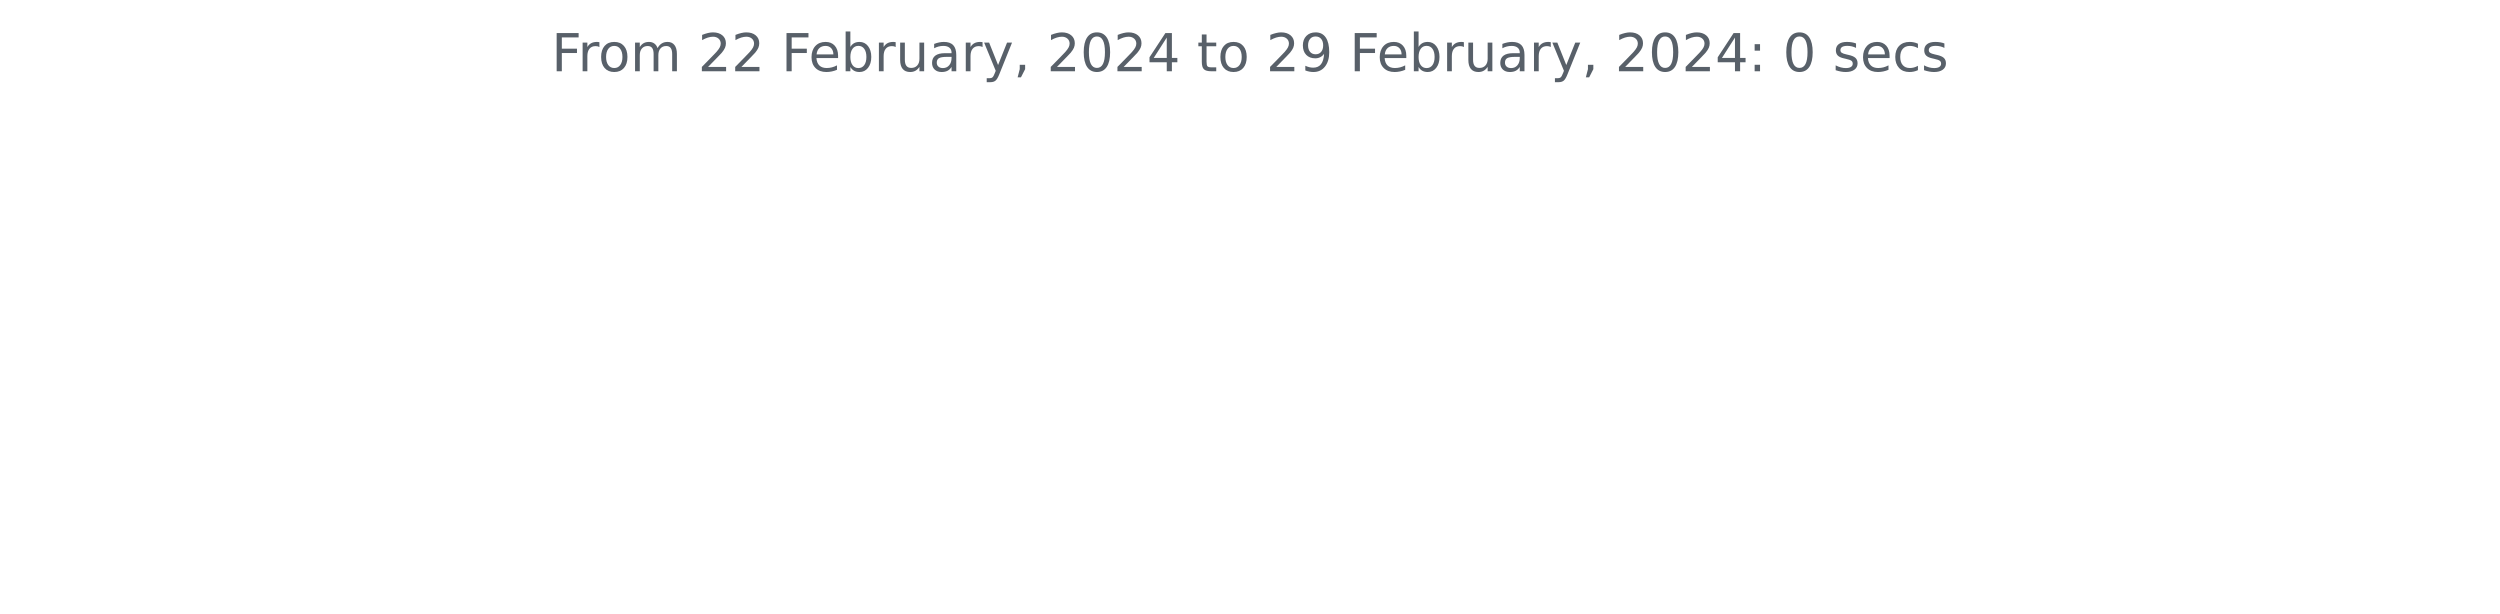
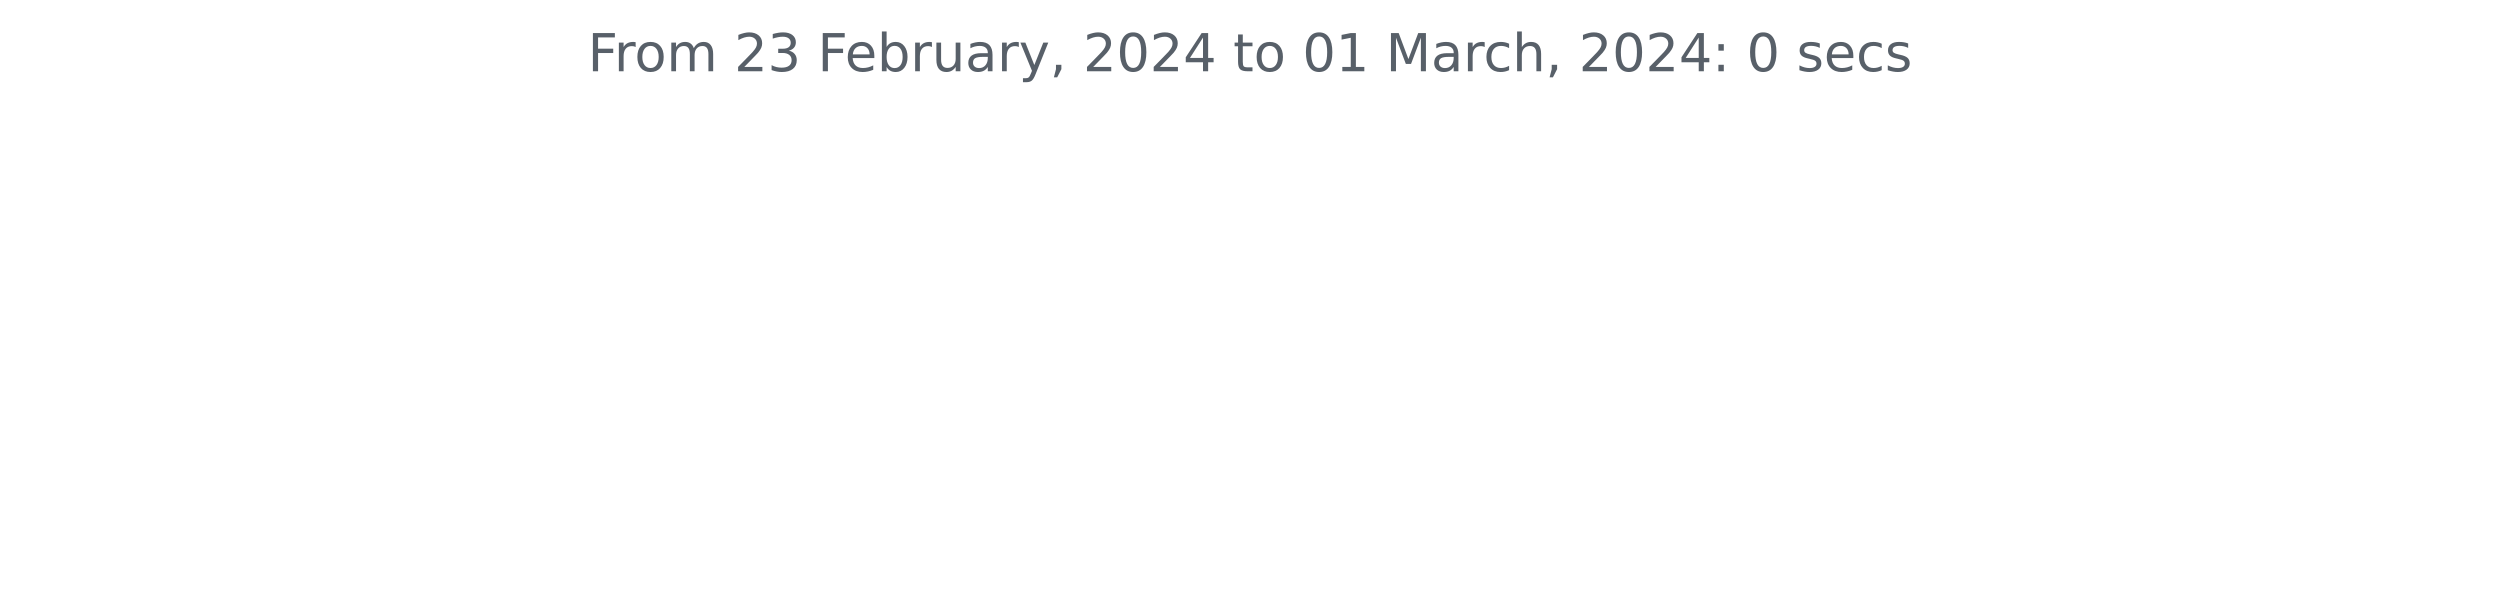
<svg xmlns="http://www.w3.org/2000/svg" xmlns:xlink="http://www.w3.org/1999/xlink" width="572.4pt" height="140.398pt" viewBox="0 0 572.4 140.398" version="1.1">
  <defs>
    <style type="text/css">*{stroke-linejoin: round; stroke-linecap: butt}</style>
  </defs>
  <g id="figure_1">
    <g id="patch_1">
      <path d="M 0 140.398  L 572.4 140.398  L 572.4 0  L 0 0  L 0 140.398  z " style="fill: none" />
    </g>
    <g id="axes_1">
      <g id="matplotlib.axis_1" />
      <g id="matplotlib.axis_2" />
      <g id="text_1">
-         <g style="fill: #586069" transform="translate(126.2756 16.31812)scale(0.12 -0.12)">
+         <g style="fill: #586069" transform="translate(134.5744 16.31812)scale(0.12 -0.12)">
          <defs>
            <path id="DejaVuSans-46" d="M 628 4666  L 3309 4666  L 3309 4134  L 1259 4134  L 1259 2759  L 3109 2759  L 3109 2228  L 1259 2228  L 1259 0  L 628 0  L 628 4666  z " transform="scale(0.015625)" />
            <path id="DejaVuSans-72" d="M 2631 2963  Q 2534 3019 2420 3045  Q 2306 3072 2169 3072  Q 1681 3072 1420 2755  Q 1159 2438 1159 1844  L 1159 0  L 581 0  L 581 3500  L 1159 3500  L 1159 2956  Q 1341 3275 1631 3429  Q 1922 3584 2338 3584  Q 2397 3584 2469 3576  Q 2541 3569 2628 3553  L 2631 2963  z " transform="scale(0.015625)" />
            <path id="DejaVuSans-6f" d="M 1959 3097  Q 1497 3097 1228 2736  Q 959 2375 959 1747  Q 959 1119 1226 758  Q 1494 397 1959 397  Q 2419 397 2687 759  Q 2956 1122 2956 1747  Q 2956 2369 2687 2733  Q 2419 3097 1959 3097  z M 1959 3584  Q 2709 3584 3137 3096  Q 3566 2609 3566 1747  Q 3566 888 3137 398  Q 2709 -91 1959 -91  Q 1206 -91 779 398  Q 353 888 353 1747  Q 353 2609 779 3096  Q 1206 3584 1959 3584  z " transform="scale(0.015625)" />
            <path id="DejaVuSans-6d" d="M 3328 2828  Q 3544 3216 3844 3400  Q 4144 3584 4550 3584  Q 5097 3584 5394 3201  Q 5691 2819 5691 2113  L 5691 0  L 5113 0  L 5113 2094  Q 5113 2597 4934 2840  Q 4756 3084 4391 3084  Q 3944 3084 3684 2787  Q 3425 2491 3425 1978  L 3425 0  L 2847 0  L 2847 2094  Q 2847 2600 2669 2842  Q 2491 3084 2119 3084  Q 1678 3084 1418 2786  Q 1159 2488 1159 1978  L 1159 0  L 581 0  L 581 3500  L 1159 3500  L 1159 2956  Q 1356 3278 1631 3431  Q 1906 3584 2284 3584  Q 2666 3584 2933 3390  Q 3200 3197 3328 2828  z " transform="scale(0.015625)" />
            <path id="DejaVuSans-20" transform="scale(0.015625)" />
            <path id="DejaVuSans-32" d="M 1228 531  L 3431 531  L 3431 0  L 469 0  L 469 531  Q 828 903 1448 1529  Q 2069 2156 2228 2338  Q 2531 2678 2651 2914  Q 2772 3150 2772 3378  Q 2772 3750 2511 3984  Q 2250 4219 1831 4219  Q 1534 4219 1204 4116  Q 875 4013 500 3803  L 500 4441  Q 881 4594 1212 4672  Q 1544 4750 1819 4750  Q 2544 4750 2975 4387  Q 3406 4025 3406 3419  Q 3406 3131 3298 2873  Q 3191 2616 2906 2266  Q 2828 2175 2409 1742  Q 1991 1309 1228 531  z " transform="scale(0.015625)" />
+             <path id="DejaVuSans-33" d="M 2597 2516  Q 3050 2419 3304 2112  Q 3559 1806 3559 1356  Q 3559 666 3084 287  Q 2609 -91 1734 -91  Q 1441 -91 1130 -33  Q 819 25 488 141  L 488 750  Q 750 597 1062 519  Q 1375 441 1716 441  Q 2309 441 2620 675  Q 2931 909 2931 1356  Q 2931 1769 2642 2001  Q 2353 2234 1838 2234  L 1294 2234  L 1294 2753  L 1863 2753  Q 2328 2753 2575 2939  Q 2822 3125 2822 3475  Q 2822 3834 2567 4026  Q 2313 4219 1838 4219  Q 1578 4219 1281 4162  Q 984 4106 628 3988  L 628 4550  Q 988 4650 1302 4700  Q 1616 4750 1894 4750  Q 2613 4750 3031 4423  Q 3450 4097 3450 3541  Q 3450 3153 3228 2886  Q 3006 2619 2597 2516  z " transform="scale(0.015625)" />
            <path id="DejaVuSans-65" d="M 3597 1894  L 3597 1613  L 953 1613  Q 991 1019 1311 708  Q 1631 397 2203 397  Q 2534 397 2845 478  Q 3156 559 3463 722  L 3463 178  Q 3153 47 2828 -22  Q 2503 -91 2169 -91  Q 1331 -91 842 396  Q 353 884 353 1716  Q 353 2575 817 3079  Q 1281 3584 2069 3584  Q 2775 3584 3186 3129  Q 3597 2675 3597 1894  z M 3022 2063  Q 3016 2534 2758 2815  Q 2500 3097 2075 3097  Q 1594 3097 1305 2825  Q 1016 2553 972 2059  L 3022 2063  z " transform="scale(0.015625)" />
            <path id="DejaVuSans-62" d="M 3116 1747  Q 3116 2381 2855 2742  Q 2594 3103 2138 3103  Q 1681 3103 1420 2742  Q 1159 2381 1159 1747  Q 1159 1113 1420 752  Q 1681 391 2138 391  Q 2594 391 2855 752  Q 3116 1113 3116 1747  z M 1159 2969  Q 1341 3281 1617 3432  Q 1894 3584 2278 3584  Q 2916 3584 3314 3078  Q 3713 2572 3713 1747  Q 3713 922 3314 415  Q 2916 -91 2278 -91  Q 1894 -91 1617 61  Q 1341 213 1159 525  L 1159 0  L 581 0  L 581 4863  L 1159 4863  L 1159 2969  z " transform="scale(0.015625)" />
            <path id="DejaVuSans-75" d="M 544 1381  L 544 3500  L 1119 3500  L 1119 1403  Q 1119 906 1312 657  Q 1506 409 1894 409  Q 2359 409 2629 706  Q 2900 1003 2900 1516  L 2900 3500  L 3475 3500  L 3475 0  L 2900 0  L 2900 538  Q 2691 219 2414 64  Q 2138 -91 1772 -91  Q 1169 -91 856 284  Q 544 659 544 1381  z M 1991 3584  L 1991 3584  z " transform="scale(0.015625)" />
            <path id="DejaVuSans-61" d="M 2194 1759  Q 1497 1759 1228 1600  Q 959 1441 959 1056  Q 959 750 1161 570  Q 1363 391 1709 391  Q 2188 391 2477 730  Q 2766 1069 2766 1631  L 2766 1759  L 2194 1759  z M 3341 1997  L 3341 0  L 2766 0  L 2766 531  Q 2569 213 2275 61  Q 1981 -91 1556 -91  Q 1019 -91 701 211  Q 384 513 384 1019  Q 384 1609 779 1909  Q 1175 2209 1959 2209  L 2766 2209  L 2766 2266  Q 2766 2663 2505 2880  Q 2244 3097 1772 3097  Q 1472 3097 1187 3025  Q 903 2953 641 2809  L 641 3341  Q 956 3463 1253 3523  Q 1550 3584 1831 3584  Q 2591 3584 2966 3190  Q 3341 2797 3341 1997  z " transform="scale(0.015625)" />
            <path id="DejaVuSans-79" d="M 2059 -325  Q 1816 -950 1584 -1140  Q 1353 -1331 966 -1331  L 506 -1331  L 506 -850  L 844 -850  Q 1081 -850 1212 -737  Q 1344 -625 1503 -206  L 1606 56  L 191 3500  L 800 3500  L 1894 763  L 2988 3500  L 3597 3500  L 2059 -325  z " transform="scale(0.015625)" />
            <path id="DejaVuSans-2c" d="M 750 794  L 1409 794  L 1409 256  L 897 -744  L 494 -744  L 750 256  L 750 794  z " transform="scale(0.015625)" />
            <path id="DejaVuSans-30" d="M 2034 4250  Q 1547 4250 1301 3770  Q 1056 3291 1056 2328  Q 1056 1369 1301 889  Q 1547 409 2034 409  Q 2525 409 2770 889  Q 3016 1369 3016 2328  Q 3016 3291 2770 3770  Q 2525 4250 2034 4250  z M 2034 4750  Q 2819 4750 3233 4129  Q 3647 3509 3647 2328  Q 3647 1150 3233 529  Q 2819 -91 2034 -91  Q 1250 -91 836 529  Q 422 1150 422 2328  Q 422 3509 836 4129  Q 1250 4750 2034 4750  z " transform="scale(0.015625)" />
            <path id="DejaVuSans-34" d="M 2419 4116  L 825 1625  L 2419 1625  L 2419 4116  z M 2253 4666  L 3047 4666  L 3047 1625  L 3713 1625  L 3713 1100  L 3047 1100  L 3047 0  L 2419 0  L 2419 1100  L 313 1100  L 313 1709  L 2253 4666  z " transform="scale(0.015625)" />
            <path id="DejaVuSans-74" d="M 1172 4494  L 1172 3500  L 2356 3500  L 2356 3053  L 1172 3053  L 1172 1153  Q 1172 725 1289 603  Q 1406 481 1766 481  L 2356 481  L 2356 0  L 1766 0  Q 1100 0 847 248  Q 594 497 594 1153  L 594 3053  L 172 3053  L 172 3500  L 594 3500  L 594 4494  L 1172 4494  z " transform="scale(0.015625)" />
-             <path id="DejaVuSans-39" d="M 703 97  L 703 672  Q 941 559 1184 500  Q 1428 441 1663 441  Q 2288 441 2617 861  Q 2947 1281 2994 2138  Q 2813 1869 2534 1725  Q 2256 1581 1919 1581  Q 1219 1581 811 2004  Q 403 2428 403 3163  Q 403 3881 828 4315  Q 1253 4750 1959 4750  Q 2769 4750 3195 4129  Q 3622 3509 3622 2328  Q 3622 1225 3098 567  Q 2575 -91 1691 -91  Q 1453 -91 1209 -44  Q 966 3 703 97  z M 1959 2075  Q 2384 2075 2632 2365  Q 2881 2656 2881 3163  Q 2881 3666 2632 3958  Q 2384 4250 1959 4250  Q 1534 4250 1286 3958  Q 1038 3666 1038 3163  Q 1038 2656 1286 2365  Q 1534 2075 1959 2075  z " transform="scale(0.015625)" />
+             <path id="DejaVuSans-31" d="M 794 531  L 1825 531  L 1825 4091  L 703 3866  L 703 4441  L 1819 4666  L 2450 4666  L 2450 531  L 3481 531  L 3481 0  L 794 0  L 794 531  z " transform="scale(0.015625)" />
+             <path id="DejaVuSans-4d" d="M 628 4666  L 1569 4666  L 2759 1491  L 3956 4666  L 4897 4666  L 4897 0  L 4281 0  L 4281 4097  L 3078 897  L 2444 897  L 1241 4097  L 1241 0  L 628 0  L 628 4666  z " transform="scale(0.015625)" />
+             <path id="DejaVuSans-63" d="M 3122 3366  L 3122 2828  Q 2878 2963 2633 3030  Q 2388 3097 2138 3097  Q 1578 3097 1268 2742  Q 959 2388 959 1747  Q 959 1106 1268 751  Q 1578 397 2138 397  Q 2388 397 2633 464  Q 2878 531 3122 666  L 3122 134  Q 2881 22 2623 -34  Q 2366 -91 2075 -91  Q 1284 -91 818 406  Q 353 903 353 1747  Q 353 2603 823 3093  Q 1294 3584 2113 3584  Q 2378 3584 2631 3529  Q 2884 3475 3122 3366  z " transform="scale(0.015625)" />
+             <path id="DejaVuSans-68" d="M 3513 2113  L 3513 0  L 2938 0  L 2938 2094  Q 2938 2591 2744 2837  Q 2550 3084 2163 3084  Q 1697 3084 1428 2787  Q 1159 2491 1159 1978  L 1159 0  L 581 0  L 581 4863  L 1159 4863  L 1159 2956  Q 1366 3272 1645 3428  Q 1925 3584 2291 3584  Q 2894 3584 3203 3211  Q 3513 2838 3513 2113  z " transform="scale(0.015625)" />
            <path id="DejaVuSans-3a" d="M 750 794  L 1409 794  L 1409 0  L 750 0  L 750 794  z M 750 3309  L 1409 3309  L 1409 2516  L 750 2516  L 750 3309  z " transform="scale(0.015625)" />
            <path id="DejaVuSans-73" d="M 2834 3397  L 2834 2853  Q 2591 2978 2328 3040  Q 2066 3103 1784 3103  Q 1356 3103 1142 2972  Q 928 2841 928 2578  Q 928 2378 1081 2264  Q 1234 2150 1697 2047  L 1894 2003  Q 2506 1872 2764 1633  Q 3022 1394 3022 966  Q 3022 478 2636 193  Q 2250 -91 1575 -91  Q 1294 -91 989 -36  Q 684 19 347 128  L 347 722  Q 666 556 975 473  Q 1284 391 1588 391  Q 1994 391 2212 530  Q 2431 669 2431 922  Q 2431 1156 2273 1281  Q 2116 1406 1581 1522  L 1381 1569  Q 847 1681 609 1914  Q 372 2147 372 2553  Q 372 3047 722 3315  Q 1072 3584 1716 3584  Q 2034 3584 2315 3537  Q 2597 3491 2834 3397  z " transform="scale(0.015625)" />
-             <path id="DejaVuSans-63" d="M 3122 3366  L 3122 2828  Q 2878 2963 2633 3030  Q 2388 3097 2138 3097  Q 1578 3097 1268 2742  Q 959 2388 959 1747  Q 959 1106 1268 751  Q 1578 397 2138 397  Q 2388 397 2633 464  Q 2878 531 3122 666  L 3122 134  Q 2881 22 2623 -34  Q 2366 -91 2075 -91  Q 1284 -91 818 406  Q 353 903 353 1747  Q 353 2603 823 3093  Q 1294 3584 2113 3584  Q 2378 3584 2631 3529  Q 2884 3475 3122 3366  z " transform="scale(0.015625)" />
          </defs>
          <use xlink:href="#DejaVuSans-46" />
          <use xlink:href="#DejaVuSans-72" x="50.27" />
          <use xlink:href="#DejaVuSans-6f" x="89.133" />
          <use xlink:href="#DejaVuSans-6d" x="150.314" />
          <use xlink:href="#DejaVuSans-20" x="247.727" />
          <use xlink:href="#DejaVuSans-32" x="279.514" />
-           <use xlink:href="#DejaVuSans-32" x="343.137" />
+           <use xlink:href="#DejaVuSans-33" x="343.137" />
          <use xlink:href="#DejaVuSans-20" x="406.76" />
          <use xlink:href="#DejaVuSans-46" x="438.547" />
          <use xlink:href="#DejaVuSans-65" x="490.566" />
          <use xlink:href="#DejaVuSans-62" x="552.09" />
          <use xlink:href="#DejaVuSans-72" x="615.566" />
          <use xlink:href="#DejaVuSans-75" x="656.68" />
          <use xlink:href="#DejaVuSans-61" x="720.059" />
          <use xlink:href="#DejaVuSans-72" x="781.338" />
          <use xlink:href="#DejaVuSans-79" x="822.451" />
          <use xlink:href="#DejaVuSans-2c" x="881.631" />
          <use xlink:href="#DejaVuSans-20" x="913.418" />
          <use xlink:href="#DejaVuSans-32" x="945.205" />
          <use xlink:href="#DejaVuSans-30" x="1008.828" />
          <use xlink:href="#DejaVuSans-32" x="1072.451" />
          <use xlink:href="#DejaVuSans-34" x="1136.074" />
          <use xlink:href="#DejaVuSans-20" x="1199.697" />
          <use xlink:href="#DejaVuSans-74" x="1231.484" />
          <use xlink:href="#DejaVuSans-6f" x="1270.693" />
          <use xlink:href="#DejaVuSans-20" x="1331.875" />
-           <use xlink:href="#DejaVuSans-32" x="1363.662" />
-           <use xlink:href="#DejaVuSans-39" x="1427.285" />
+           <use xlink:href="#DejaVuSans-30" x="1363.662" />
+           <use xlink:href="#DejaVuSans-31" x="1427.285" />
          <use xlink:href="#DejaVuSans-20" x="1490.908" />
-           <use xlink:href="#DejaVuSans-46" x="1522.695" />
-           <use xlink:href="#DejaVuSans-65" x="1574.715" />
-           <use xlink:href="#DejaVuSans-62" x="1636.238" />
-           <use xlink:href="#DejaVuSans-72" x="1699.715" />
-           <use xlink:href="#DejaVuSans-75" x="1740.828" />
-           <use xlink:href="#DejaVuSans-61" x="1804.207" />
-           <use xlink:href="#DejaVuSans-72" x="1865.486" />
-           <use xlink:href="#DejaVuSans-79" x="1906.6" />
-           <use xlink:href="#DejaVuSans-2c" x="1965.779" />
-           <use xlink:href="#DejaVuSans-20" x="1997.566" />
-           <use xlink:href="#DejaVuSans-32" x="2029.354" />
-           <use xlink:href="#DejaVuSans-30" x="2092.977" />
-           <use xlink:href="#DejaVuSans-32" x="2156.6" />
-           <use xlink:href="#DejaVuSans-34" x="2220.223" />
-           <use xlink:href="#DejaVuSans-3a" x="2283.846" />
-           <use xlink:href="#DejaVuSans-20" x="2317.537" />
-           <use xlink:href="#DejaVuSans-30" x="2349.324" />
-           <use xlink:href="#DejaVuSans-20" x="2412.947" />
-           <use xlink:href="#DejaVuSans-73" x="2444.734" />
-           <use xlink:href="#DejaVuSans-65" x="2496.834" />
-           <use xlink:href="#DejaVuSans-63" x="2558.357" />
-           <use xlink:href="#DejaVuSans-73" x="2613.338" />
+           <use xlink:href="#DejaVuSans-4d" x="1522.695" />
+           <use xlink:href="#DejaVuSans-61" x="1608.975" />
+           <use xlink:href="#DejaVuSans-72" x="1670.254" />
+           <use xlink:href="#DejaVuSans-63" x="1709.117" />
+           <use xlink:href="#DejaVuSans-68" x="1764.098" />
+           <use xlink:href="#DejaVuSans-2c" x="1827.477" />
+           <use xlink:href="#DejaVuSans-20" x="1859.264" />
+           <use xlink:href="#DejaVuSans-32" x="1891.051" />
+           <use xlink:href="#DejaVuSans-30" x="1954.674" />
+           <use xlink:href="#DejaVuSans-32" x="2018.297" />
+           <use xlink:href="#DejaVuSans-34" x="2081.92" />
+           <use xlink:href="#DejaVuSans-3a" x="2145.543" />
+           <use xlink:href="#DejaVuSans-20" x="2179.234" />
+           <use xlink:href="#DejaVuSans-30" x="2211.021" />
+           <use xlink:href="#DejaVuSans-20" x="2274.645" />
+           <use xlink:href="#DejaVuSans-73" x="2306.432" />
+           <use xlink:href="#DejaVuSans-65" x="2358.531" />
+           <use xlink:href="#DejaVuSans-63" x="2420.055" />
+           <use xlink:href="#DejaVuSans-73" x="2475.035" />
        </g>
      </g>
    </g>
  </g>
</svg>
